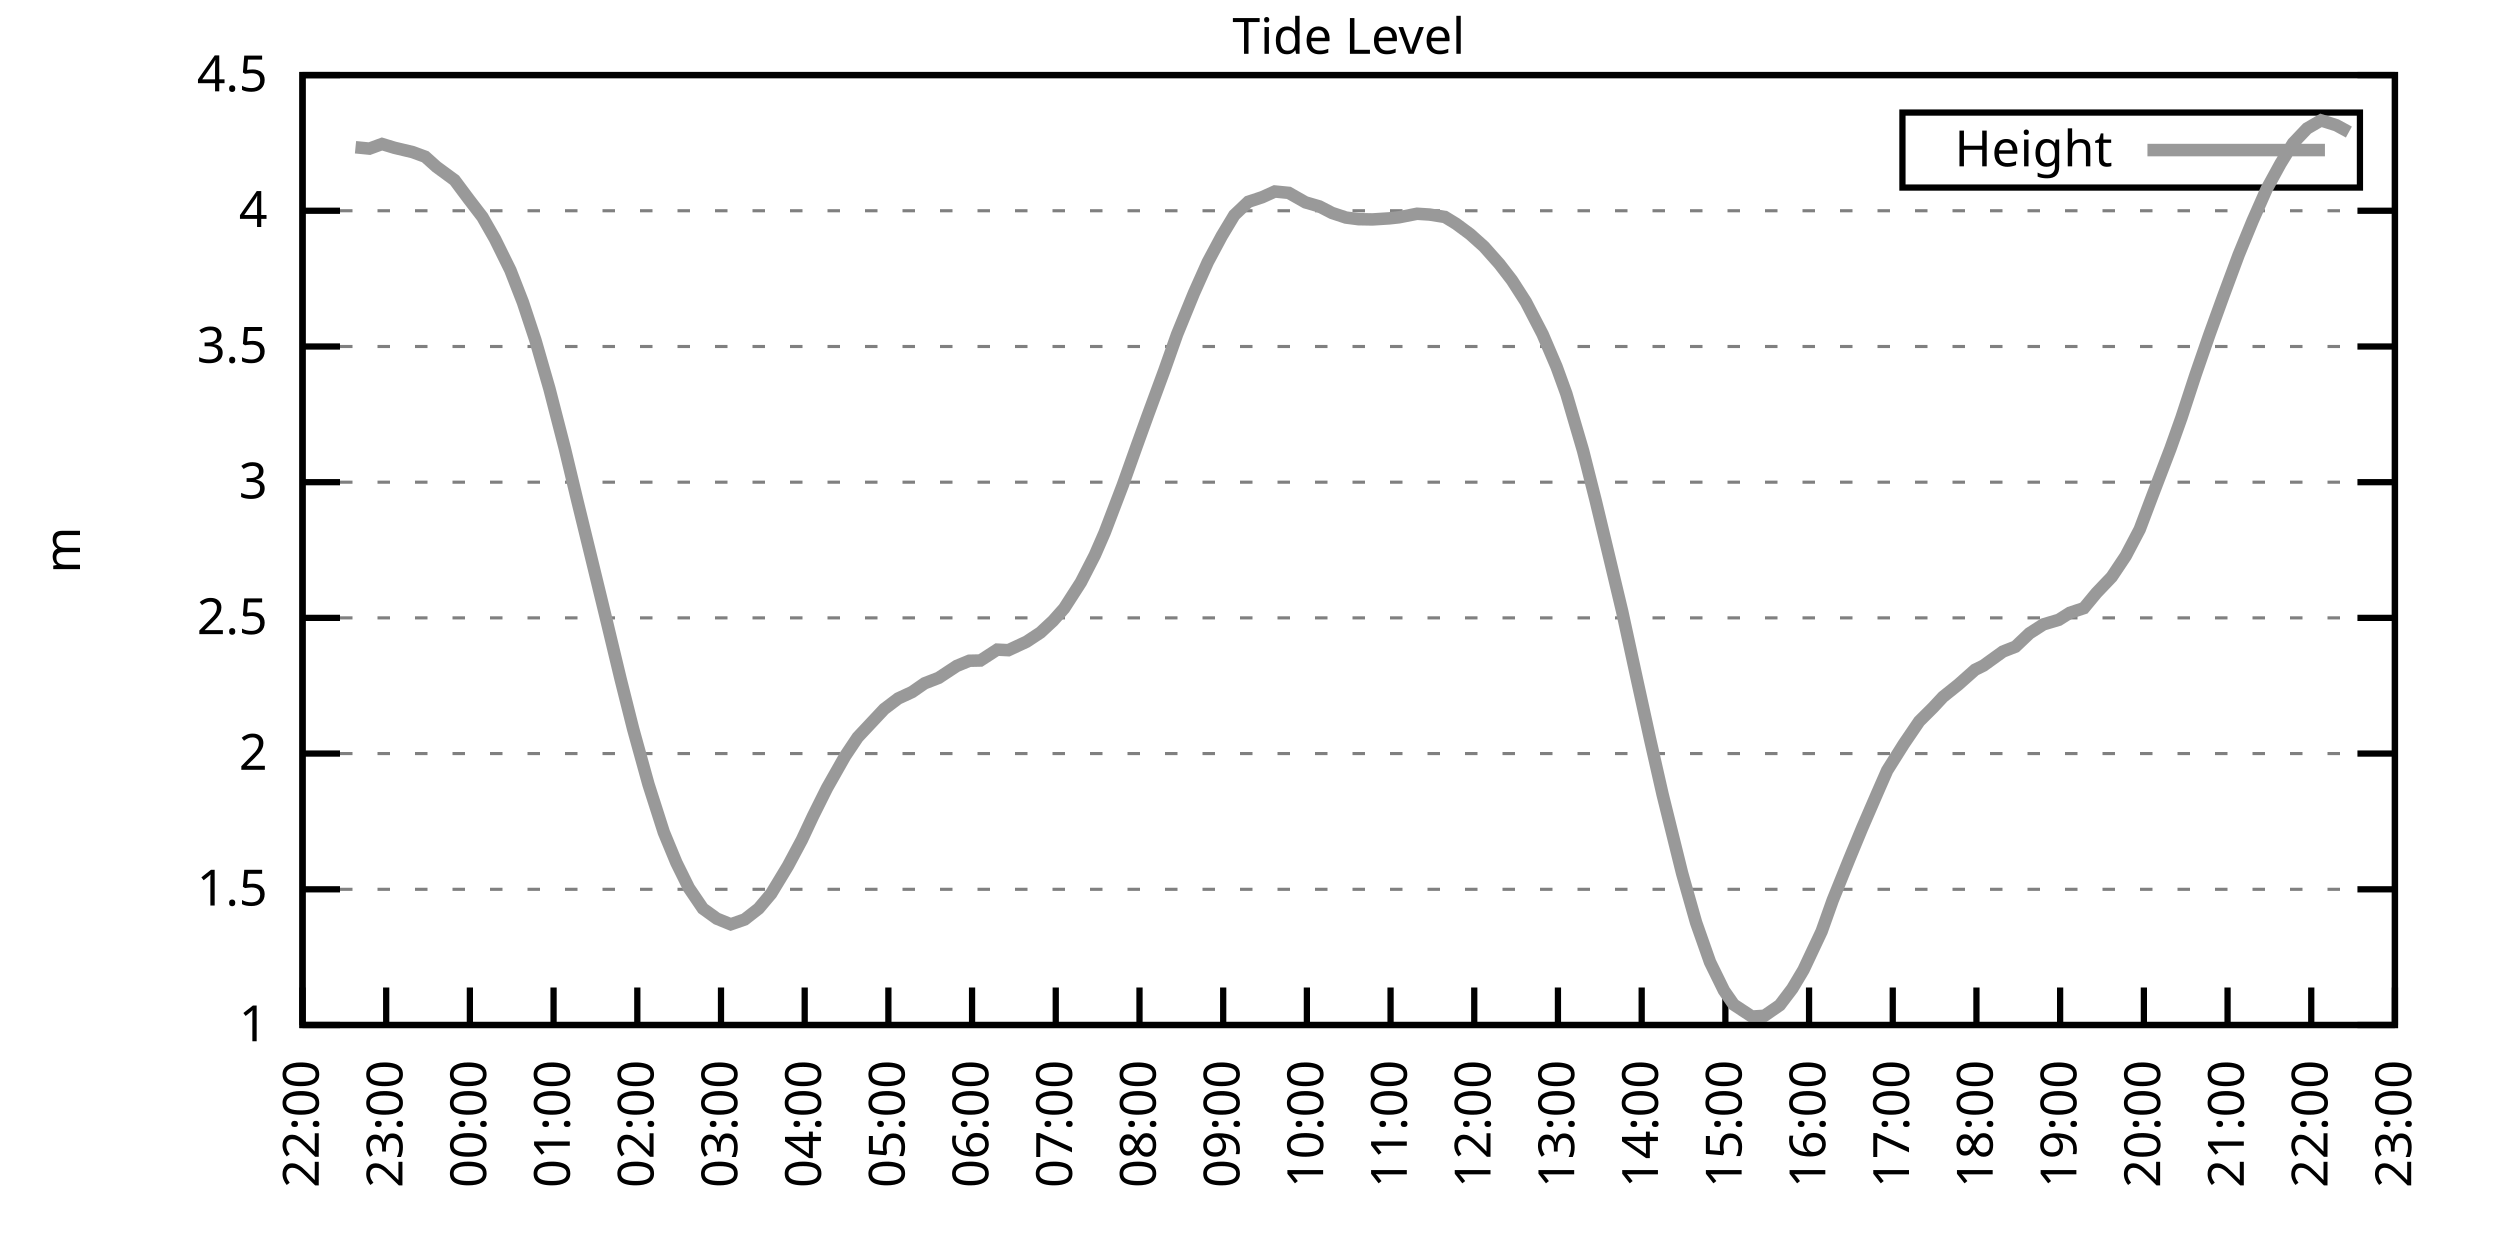
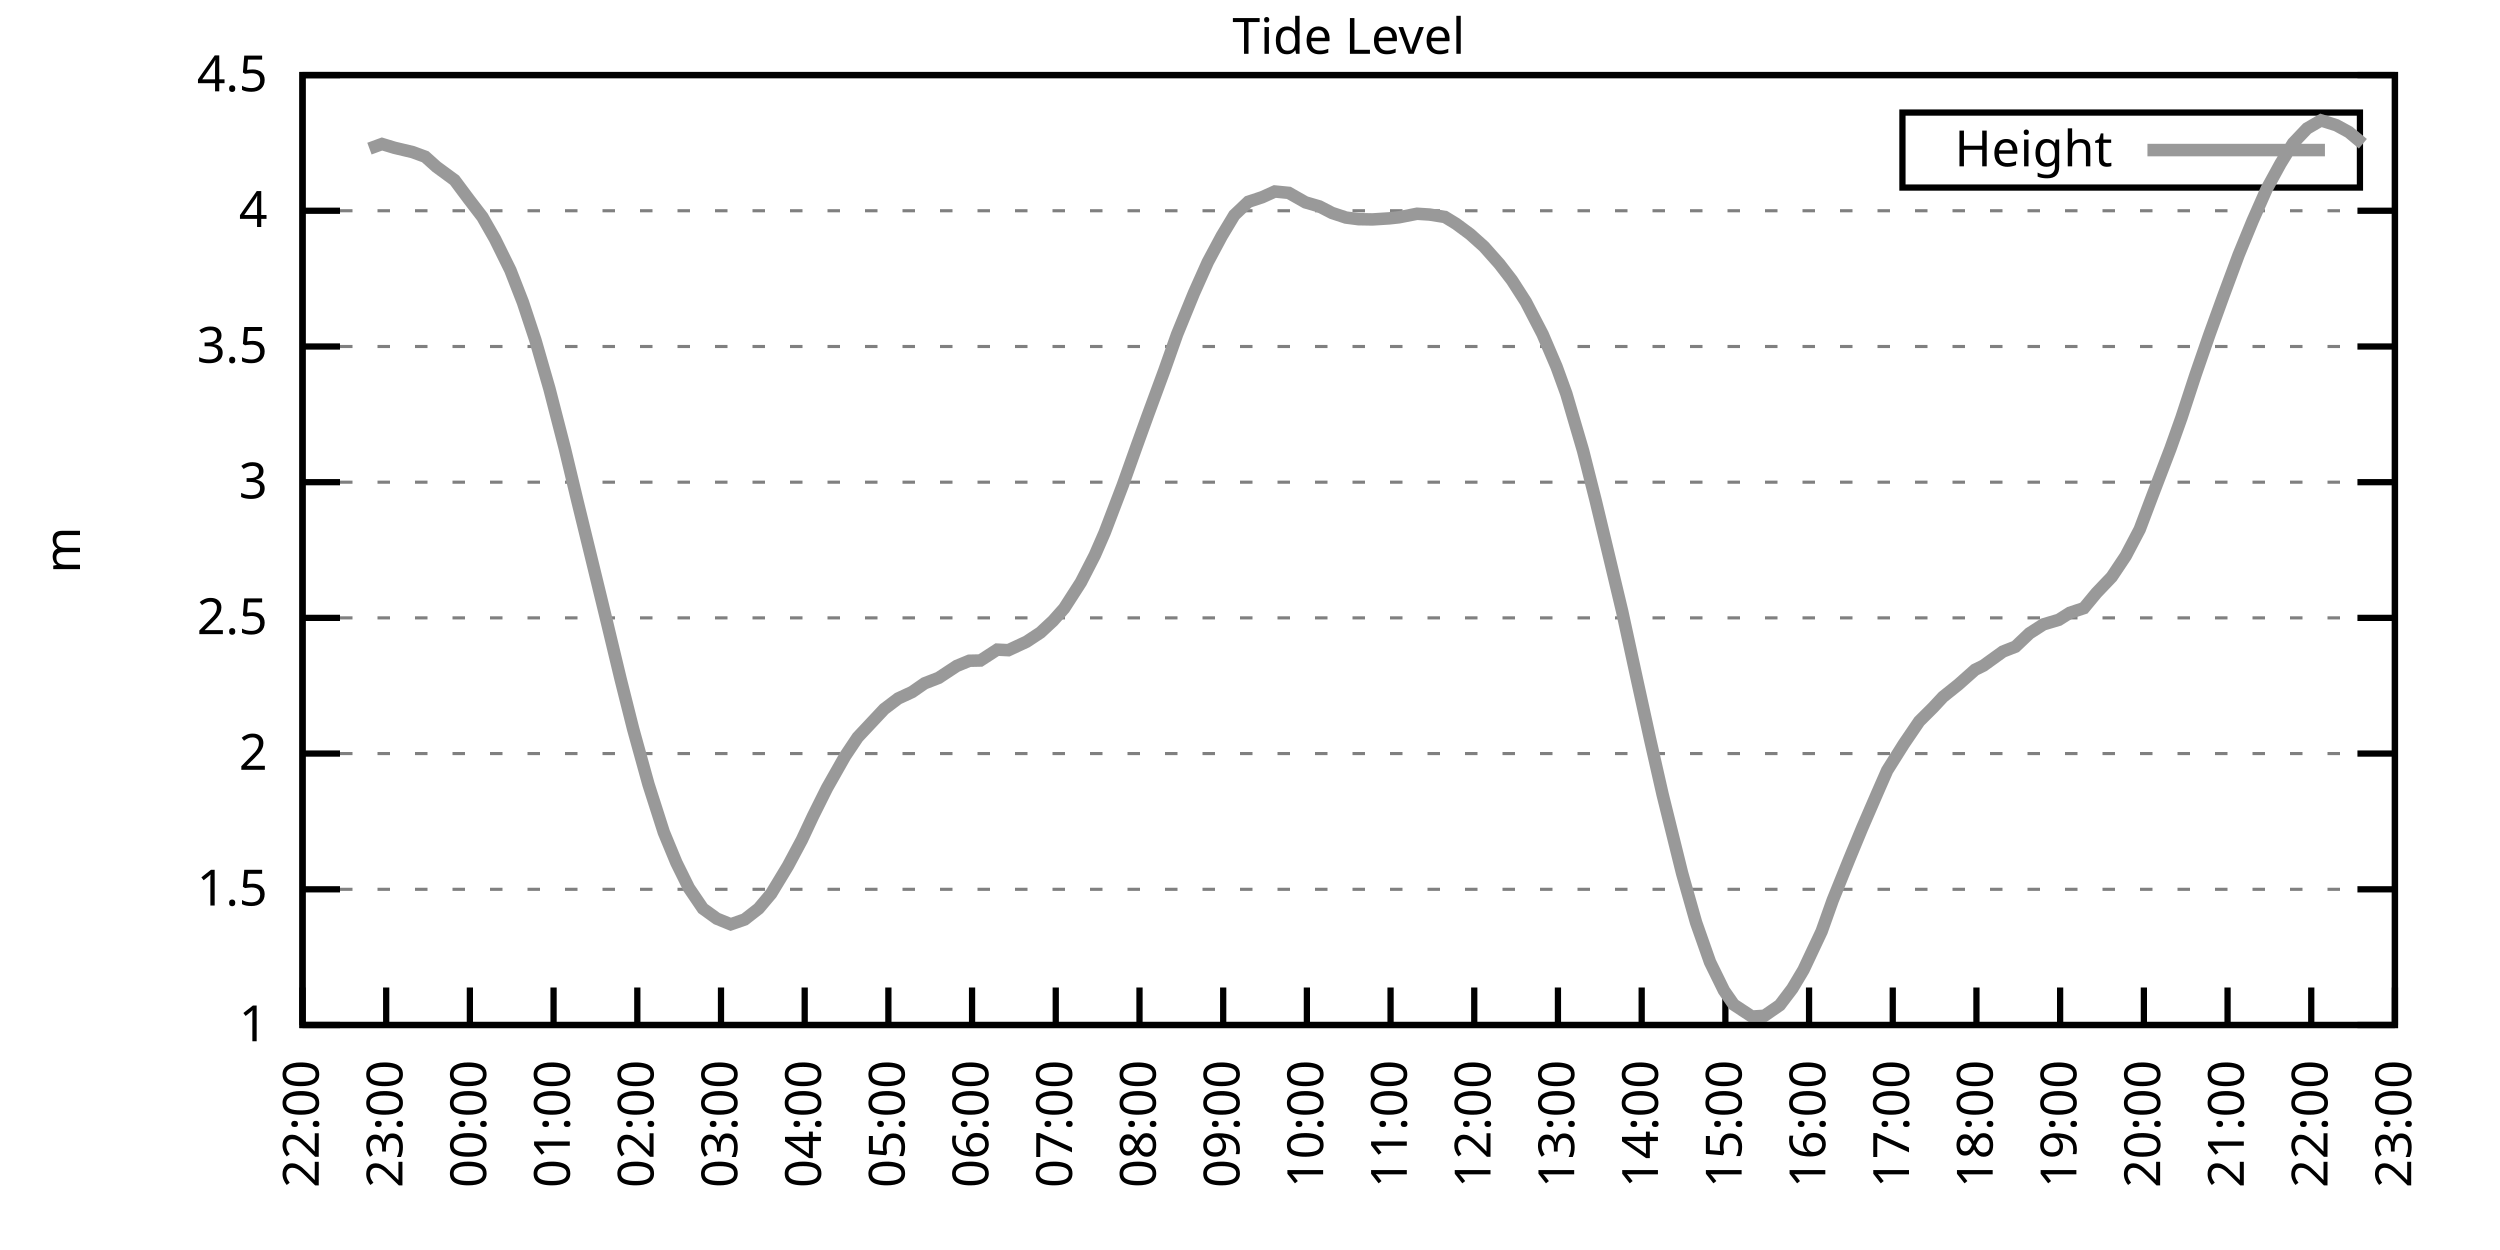
<svg xmlns="http://www.w3.org/2000/svg" xmlns:xlink="http://www.w3.org/1999/xlink" width="400" height="200" viewBox="0 0 400 200">
  <g id="gnuplot_canvas">
    <rect x="0" y="0" width="400" height="200" fill="none" />
    <defs>
      <circle id="gpDot" r="0.5" stroke-width="0.5" stroke="currentColor" />
      <path id="gpPt0" stroke-width="0.333" stroke="currentColor" d="M-1,0 h2 M0,-1 v2" />
      <path id="gpPt1" stroke-width="0.333" stroke="currentColor" d="M-1,-1 L1,1 M1,-1 L-1,1" />
      <path id="gpPt2" stroke-width="0.333" stroke="currentColor" d="M-1,0 L1,0 M0,-1 L0,1 M-1,-1 L1,1 M-1,1 L1,-1" />
      <rect id="gpPt3" stroke-width="0.333" stroke="currentColor" x="-1" y="-1" width="2" height="2" />
      <rect id="gpPt4" stroke-width="0.333" stroke="currentColor" fill="currentColor" x="-1" y="-1" width="2" height="2" />
      <circle id="gpPt5" stroke-width="0.333" stroke="currentColor" cx="0" cy="0" r="1" />
      <use xlink:href="#gpPt5" id="gpPt6" fill="currentColor" stroke="none" />
      <path id="gpPt7" stroke-width="0.333" stroke="currentColor" d="M0,-1.33 L-1.33,0.67 L1.33,0.67 z" />
      <use xlink:href="#gpPt7" id="gpPt8" fill="currentColor" stroke="none" />
      <use xlink:href="#gpPt7" id="gpPt9" stroke="currentColor" transform="rotate(180)" />
      <use xlink:href="#gpPt9" id="gpPt10" fill="currentColor" stroke="none" />
      <use xlink:href="#gpPt3" id="gpPt11" stroke="currentColor" transform="rotate(45)" />
      <use xlink:href="#gpPt11" id="gpPt12" fill="currentColor" stroke="none" />
      <path id="gpPt13" stroke-width="0.333" stroke="currentColor" d="M0,1.330 L1.265,0.411 L0.782,-1.067 L-0.782,-1.076 L-1.265,0.411 z" />
      <use xlink:href="#gpPt13" id="gpPt14" fill="currentColor" stroke="none" />
      <filter id="textbox" filterUnits="objectBoundingBox" x="0" y="0" height="1" width="1">
        <feFlood flood-color="white" flood-opacity="1" result="bgnd" />
        <feComposite in="SourceGraphic" in2="bgnd" operator="atop" />
      </filter>
      <filter id="greybox" filterUnits="objectBoundingBox" x="0" y="0" height="1" width="1">
        <feFlood flood-color="lightgrey" flood-opacity="1" result="grey" />
        <feComposite in="SourceGraphic" in2="grey" operator="atop" />
      </filter>
    </defs>
    <g fill="none" color="white" stroke="currentColor" stroke-width="1.00" stroke-linecap="butt" stroke-linejoin="miter">
</g>
    <g fill="none" color="black" stroke="currentColor" stroke-width="1.00" stroke-linecap="butt" stroke-linejoin="miter">
      <g stroke="none" shape-rendering="crispEdges">
        <polygon fill="rgb(255, 255, 255)" points="48.40,164.00 383.18,164.00 383.18,12.02 48.40,12.02 " />
      </g>
    </g>
    <g fill="none" color="black" stroke="currentColor" stroke-width="1.00" stroke-linecap="butt" stroke-linejoin="miter">
</g>
    <g fill="none" color="black" stroke="black" stroke-width="0.50" stroke-linecap="butt" stroke-linejoin="miter">
</g>
    <g fill="none" color="gray" stroke="currentColor" stroke-width="0.50" stroke-linecap="butt" stroke-linejoin="miter">
      <path stroke="gray" stroke-dasharray="2,4" class="gridline" d="M48.40,164.00 L383.19,164.00  " />
    </g>
    <g fill="none" color="gray" stroke="gray" stroke-width="1.00" stroke-linecap="butt" stroke-linejoin="miter">
</g>
    <g fill="none" color="black" stroke="currentColor" stroke-width="1.00" stroke-linecap="butt" stroke-linejoin="miter">
      <path stroke="black" d="M48.40,164.00 L54.40,164.00 M383.19,164.00 L377.19,164.00  " />
      <g transform="translate(42.80,166.60)" stroke="none" fill="black" font-family="Sans" font-size="8.00" text-anchor="end">
        <text>
          <tspan font-family="Sans"> 1</tspan>
        </text>
      </g>
    </g>
    <g fill="none" color="black" stroke="currentColor" stroke-width="1.00" stroke-linecap="butt" stroke-linejoin="miter">
</g>
    <g fill="none" color="black" stroke="black" stroke-width="0.50" stroke-linecap="butt" stroke-linejoin="miter">
</g>
    <g fill="none" color="gray" stroke="currentColor" stroke-width="0.50" stroke-linecap="butt" stroke-linejoin="miter">
      <path stroke="gray" stroke-dasharray="2,4" class="gridline" d="M48.40,142.29 L383.19,142.29  " />
    </g>
    <g fill="none" color="gray" stroke="gray" stroke-width="1.00" stroke-linecap="butt" stroke-linejoin="miter">
</g>
    <g fill="none" color="black" stroke="currentColor" stroke-width="1.00" stroke-linecap="butt" stroke-linejoin="miter">
      <path stroke="black" d="M48.40,142.29 L54.40,142.29 M383.19,142.29 L377.19,142.29  " />
      <g transform="translate(42.80,144.89)" stroke="none" fill="black" font-family="Sans" font-size="8.00" text-anchor="end">
        <text>
          <tspan font-family="Sans"> 1.5</tspan>
        </text>
      </g>
    </g>
    <g fill="none" color="black" stroke="currentColor" stroke-width="1.00" stroke-linecap="butt" stroke-linejoin="miter">
</g>
    <g fill="none" color="black" stroke="black" stroke-width="0.50" stroke-linecap="butt" stroke-linejoin="miter">
</g>
    <g fill="none" color="gray" stroke="currentColor" stroke-width="0.50" stroke-linecap="butt" stroke-linejoin="miter">
      <path stroke="gray" stroke-dasharray="2,4" class="gridline" d="M48.40,120.57 L383.19,120.57  " />
    </g>
    <g fill="none" color="gray" stroke="gray" stroke-width="1.00" stroke-linecap="butt" stroke-linejoin="miter">
</g>
    <g fill="none" color="black" stroke="currentColor" stroke-width="1.00" stroke-linecap="butt" stroke-linejoin="miter">
      <path stroke="black" d="M48.40,120.57 L54.40,120.57 M383.19,120.57 L377.19,120.57  " />
      <g transform="translate(42.80,123.17)" stroke="none" fill="black" font-family="Sans" font-size="8.00" text-anchor="end">
        <text>
          <tspan font-family="Sans"> 2</tspan>
        </text>
      </g>
    </g>
    <g fill="none" color="black" stroke="currentColor" stroke-width="1.00" stroke-linecap="butt" stroke-linejoin="miter">
</g>
    <g fill="none" color="black" stroke="black" stroke-width="0.50" stroke-linecap="butt" stroke-linejoin="miter">
</g>
    <g fill="none" color="gray" stroke="currentColor" stroke-width="0.50" stroke-linecap="butt" stroke-linejoin="miter">
      <path stroke="gray" stroke-dasharray="2,4" class="gridline" d="M48.40,98.86 L383.19,98.86  " />
    </g>
    <g fill="none" color="gray" stroke="gray" stroke-width="1.00" stroke-linecap="butt" stroke-linejoin="miter">
</g>
    <g fill="none" color="black" stroke="currentColor" stroke-width="1.00" stroke-linecap="butt" stroke-linejoin="miter">
      <path stroke="black" d="M48.40,98.86 L54.40,98.86 M383.19,98.86 L377.19,98.86  " />
      <g transform="translate(42.80,101.46)" stroke="none" fill="black" font-family="Sans" font-size="8.00" text-anchor="end">
        <text>
          <tspan font-family="Sans"> 2.5</tspan>
        </text>
      </g>
    </g>
    <g fill="none" color="black" stroke="currentColor" stroke-width="1.00" stroke-linecap="butt" stroke-linejoin="miter">
</g>
    <g fill="none" color="black" stroke="black" stroke-width="0.50" stroke-linecap="butt" stroke-linejoin="miter">
</g>
    <g fill="none" color="gray" stroke="currentColor" stroke-width="0.50" stroke-linecap="butt" stroke-linejoin="miter">
      <path stroke="gray" stroke-dasharray="2,4" class="gridline" d="M48.40,77.15 L383.19,77.15  " />
    </g>
    <g fill="none" color="gray" stroke="gray" stroke-width="1.00" stroke-linecap="butt" stroke-linejoin="miter">
</g>
    <g fill="none" color="black" stroke="currentColor" stroke-width="1.00" stroke-linecap="butt" stroke-linejoin="miter">
      <path stroke="black" d="M48.40,77.15 L54.40,77.15 M383.19,77.15 L377.19,77.15  " />
      <g transform="translate(42.80,79.75)" stroke="none" fill="black" font-family="Sans" font-size="8.00" text-anchor="end">
        <text>
          <tspan font-family="Sans"> 3</tspan>
        </text>
      </g>
    </g>
    <g fill="none" color="black" stroke="currentColor" stroke-width="1.00" stroke-linecap="butt" stroke-linejoin="miter">
</g>
    <g fill="none" color="black" stroke="black" stroke-width="0.50" stroke-linecap="butt" stroke-linejoin="miter">
</g>
    <g fill="none" color="gray" stroke="currentColor" stroke-width="0.50" stroke-linecap="butt" stroke-linejoin="miter">
      <path stroke="gray" stroke-dasharray="2,4" class="gridline" d="M48.40,55.44 L383.19,55.44  " />
    </g>
    <g fill="none" color="gray" stroke="gray" stroke-width="1.00" stroke-linecap="butt" stroke-linejoin="miter">
</g>
    <g fill="none" color="black" stroke="currentColor" stroke-width="1.00" stroke-linecap="butt" stroke-linejoin="miter">
      <path stroke="black" d="M48.40,55.44 L54.40,55.44 M383.19,55.44 L377.19,55.44  " />
      <g transform="translate(42.80,58.04)" stroke="none" fill="black" font-family="Sans" font-size="8.00" text-anchor="end">
        <text>
          <tspan font-family="Sans"> 3.5</tspan>
        </text>
      </g>
    </g>
    <g fill="none" color="black" stroke="currentColor" stroke-width="1.00" stroke-linecap="butt" stroke-linejoin="miter">
</g>
    <g fill="none" color="black" stroke="black" stroke-width="0.50" stroke-linecap="butt" stroke-linejoin="miter">
</g>
    <g fill="none" color="gray" stroke="currentColor" stroke-width="0.50" stroke-linecap="butt" stroke-linejoin="miter">
      <path stroke="gray" stroke-dasharray="2,4" class="gridline" d="M48.40,33.72 L383.19,33.72  " />
    </g>
    <g fill="none" color="gray" stroke="gray" stroke-width="1.00" stroke-linecap="butt" stroke-linejoin="miter">
</g>
    <g fill="none" color="black" stroke="currentColor" stroke-width="1.00" stroke-linecap="butt" stroke-linejoin="miter">
      <path stroke="black" d="M48.40,33.72 L54.40,33.72 M383.19,33.72 L377.19,33.72  " />
      <g transform="translate(42.80,36.32)" stroke="none" fill="black" font-family="Sans" font-size="8.00" text-anchor="end">
        <text>
          <tspan font-family="Sans"> 4</tspan>
        </text>
      </g>
    </g>
    <g fill="none" color="black" stroke="currentColor" stroke-width="1.00" stroke-linecap="butt" stroke-linejoin="miter">
</g>
    <g fill="none" color="black" stroke="black" stroke-width="0.50" stroke-linecap="butt" stroke-linejoin="miter">
</g>
    <g fill="none" color="gray" stroke="currentColor" stroke-width="0.50" stroke-linecap="butt" stroke-linejoin="miter">
      <path stroke="gray" stroke-dasharray="2,4" class="gridline" d="M48.40,12.01 L383.19,12.01  " />
    </g>
    <g fill="none" color="gray" stroke="gray" stroke-width="1.00" stroke-linecap="butt" stroke-linejoin="miter">
</g>
    <g fill="none" color="black" stroke="currentColor" stroke-width="1.00" stroke-linecap="butt" stroke-linejoin="miter">
      <path stroke="black" d="M48.40,12.01 L54.40,12.01 M383.19,12.01 L377.19,12.01  " />
      <g transform="translate(42.80,14.61)" stroke="none" fill="black" font-family="Sans" font-size="8.00" text-anchor="end">
        <text>
          <tspan font-family="Sans"> 4.5</tspan>
        </text>
      </g>
    </g>
    <g fill="none" color="black" stroke="currentColor" stroke-width="1.00" stroke-linecap="butt" stroke-linejoin="miter">
      <path stroke="black" d="M48.40,164.00 L48.40,158.00  " />
      <g transform="translate(51.00,169.60) rotate(270.00)" stroke="none" fill="black" font-family="Sans" font-size="8.00" text-anchor="end">
        <text>
          <tspan font-family="Sans">22:00</tspan>
        </text>
      </g>
    </g>
    <g fill="none" color="black" stroke="currentColor" stroke-width="1.00" stroke-linecap="butt" stroke-linejoin="miter">
      <path stroke="black" d="M61.79,164.00 L61.79,158.00  " />
      <g transform="translate(64.39,169.60) rotate(270.00)" stroke="none" fill="black" font-family="Sans" font-size="8.00" text-anchor="end">
        <text>
          <tspan font-family="Sans">23:00</tspan>
        </text>
      </g>
    </g>
    <g fill="none" color="black" stroke="currentColor" stroke-width="1.00" stroke-linecap="butt" stroke-linejoin="miter">
      <path stroke="black" d="M75.18,164.00 L75.18,158.00  " />
      <g transform="translate(77.78,169.60) rotate(270.00)" stroke="none" fill="black" font-family="Sans" font-size="8.00" text-anchor="end">
        <text>
          <tspan font-family="Sans">00:00</tspan>
        </text>
      </g>
    </g>
    <g fill="none" color="black" stroke="currentColor" stroke-width="1.00" stroke-linecap="butt" stroke-linejoin="miter">
      <path stroke="black" d="M88.57,164.00 L88.57,158.00  " />
      <g transform="translate(91.17,169.60) rotate(270.00)" stroke="none" fill="black" font-family="Sans" font-size="8.00" text-anchor="end">
        <text>
          <tspan font-family="Sans">01:00</tspan>
        </text>
      </g>
    </g>
    <g fill="none" color="black" stroke="currentColor" stroke-width="1.00" stroke-linecap="butt" stroke-linejoin="miter">
      <path stroke="black" d="M101.97,164.00 L101.97,158.00  " />
      <g transform="translate(104.57,169.60) rotate(270.00)" stroke="none" fill="black" font-family="Sans" font-size="8.00" text-anchor="end">
        <text>
          <tspan font-family="Sans">02:00</tspan>
        </text>
      </g>
    </g>
    <g fill="none" color="black" stroke="currentColor" stroke-width="1.00" stroke-linecap="butt" stroke-linejoin="miter">
      <path stroke="black" d="M115.36,164.00 L115.36,158.00  " />
      <g transform="translate(117.96,169.60) rotate(270.00)" stroke="none" fill="black" font-family="Sans" font-size="8.00" text-anchor="end">
        <text>
          <tspan font-family="Sans">03:00</tspan>
        </text>
      </g>
    </g>
    <g fill="none" color="black" stroke="currentColor" stroke-width="1.00" stroke-linecap="butt" stroke-linejoin="miter">
      <path stroke="black" d="M128.75,164.00 L128.75,158.00  " />
      <g transform="translate(131.35,169.60) rotate(270.00)" stroke="none" fill="black" font-family="Sans" font-size="8.00" text-anchor="end">
        <text>
          <tspan font-family="Sans">04:00</tspan>
        </text>
      </g>
    </g>
    <g fill="none" color="black" stroke="currentColor" stroke-width="1.00" stroke-linecap="butt" stroke-linejoin="miter">
      <path stroke="black" d="M142.14,164.00 L142.14,158.00  " />
      <g transform="translate(144.74,169.60) rotate(270.00)" stroke="none" fill="black" font-family="Sans" font-size="8.00" text-anchor="end">
        <text>
          <tspan font-family="Sans">05:00</tspan>
        </text>
      </g>
    </g>
    <g fill="none" color="black" stroke="currentColor" stroke-width="1.00" stroke-linecap="butt" stroke-linejoin="miter">
      <path stroke="black" d="M155.53,164.00 L155.53,158.00  " />
      <g transform="translate(158.13,169.60) rotate(270.00)" stroke="none" fill="black" font-family="Sans" font-size="8.00" text-anchor="end">
        <text>
          <tspan font-family="Sans">06:00</tspan>
        </text>
      </g>
    </g>
    <g fill="none" color="black" stroke="currentColor" stroke-width="1.00" stroke-linecap="butt" stroke-linejoin="miter">
      <path stroke="black" d="M168.92,164.00 L168.92,158.00  " />
      <g transform="translate(171.52,169.60) rotate(270.00)" stroke="none" fill="black" font-family="Sans" font-size="8.00" text-anchor="end">
        <text>
          <tspan font-family="Sans">07:00</tspan>
        </text>
      </g>
    </g>
    <g fill="none" color="black" stroke="currentColor" stroke-width="1.00" stroke-linecap="butt" stroke-linejoin="miter">
      <path stroke="black" d="M182.32,164.00 L182.32,158.00  " />
      <g transform="translate(184.92,169.60) rotate(270.00)" stroke="none" fill="black" font-family="Sans" font-size="8.00" text-anchor="end">
        <text>
          <tspan font-family="Sans">08:00</tspan>
        </text>
      </g>
    </g>
    <g fill="none" color="black" stroke="currentColor" stroke-width="1.00" stroke-linecap="butt" stroke-linejoin="miter">
      <path stroke="black" d="M195.71,164.00 L195.71,158.00  " />
      <g transform="translate(198.31,169.60) rotate(270.00)" stroke="none" fill="black" font-family="Sans" font-size="8.00" text-anchor="end">
        <text>
          <tspan font-family="Sans">09:00</tspan>
        </text>
      </g>
    </g>
    <g fill="none" color="black" stroke="currentColor" stroke-width="1.00" stroke-linecap="butt" stroke-linejoin="miter">
      <path stroke="black" d="M209.10,164.00 L209.10,158.00  " />
      <g transform="translate(211.70,169.60) rotate(270.00)" stroke="none" fill="black" font-family="Sans" font-size="8.00" text-anchor="end">
        <text>
          <tspan font-family="Sans">10:00</tspan>
        </text>
      </g>
    </g>
    <g fill="none" color="black" stroke="currentColor" stroke-width="1.00" stroke-linecap="butt" stroke-linejoin="miter">
      <path stroke="black" d="M222.49,164.00 L222.49,158.00  " />
      <g transform="translate(225.09,169.60) rotate(270.00)" stroke="none" fill="black" font-family="Sans" font-size="8.00" text-anchor="end">
        <text>
          <tspan font-family="Sans">11:00</tspan>
        </text>
      </g>
    </g>
    <g fill="none" color="black" stroke="currentColor" stroke-width="1.00" stroke-linecap="butt" stroke-linejoin="miter">
      <path stroke="black" d="M235.88,164.00 L235.88,158.00  " />
      <g transform="translate(238.48,169.60) rotate(270.00)" stroke="none" fill="black" font-family="Sans" font-size="8.00" text-anchor="end">
        <text>
          <tspan font-family="Sans">12:00</tspan>
        </text>
      </g>
    </g>
    <g fill="none" color="black" stroke="currentColor" stroke-width="1.00" stroke-linecap="butt" stroke-linejoin="miter">
      <path stroke="black" d="M249.27,164.00 L249.27,158.00  " />
      <g transform="translate(251.87,169.60) rotate(270.00)" stroke="none" fill="black" font-family="Sans" font-size="8.00" text-anchor="end">
        <text>
          <tspan font-family="Sans">13:00</tspan>
        </text>
      </g>
    </g>
    <g fill="none" color="black" stroke="currentColor" stroke-width="1.00" stroke-linecap="butt" stroke-linejoin="miter">
      <path stroke="black" d="M262.67,164.00 L262.67,158.00  " />
      <g transform="translate(265.27,169.60) rotate(270.00)" stroke="none" fill="black" font-family="Sans" font-size="8.00" text-anchor="end">
        <text>
          <tspan font-family="Sans">14:00</tspan>
        </text>
      </g>
    </g>
    <g fill="none" color="black" stroke="currentColor" stroke-width="1.00" stroke-linecap="butt" stroke-linejoin="miter">
      <path stroke="black" d="M276.06,164.00 L276.06,158.00  " />
      <g transform="translate(278.66,169.60) rotate(270.00)" stroke="none" fill="black" font-family="Sans" font-size="8.00" text-anchor="end">
        <text>
          <tspan font-family="Sans">15:00</tspan>
        </text>
      </g>
    </g>
    <g fill="none" color="black" stroke="currentColor" stroke-width="1.00" stroke-linecap="butt" stroke-linejoin="miter">
      <path stroke="black" d="M289.45,164.00 L289.45,158.00  " />
      <g transform="translate(292.05,169.60) rotate(270.00)" stroke="none" fill="black" font-family="Sans" font-size="8.00" text-anchor="end">
        <text>
          <tspan font-family="Sans">16:00</tspan>
        </text>
      </g>
    </g>
    <g fill="none" color="black" stroke="currentColor" stroke-width="1.00" stroke-linecap="butt" stroke-linejoin="miter">
      <path stroke="black" d="M302.84,164.00 L302.84,158.00  " />
      <g transform="translate(305.44,169.60) rotate(270.00)" stroke="none" fill="black" font-family="Sans" font-size="8.00" text-anchor="end">
        <text>
          <tspan font-family="Sans">17:00</tspan>
        </text>
      </g>
    </g>
    <g fill="none" color="black" stroke="currentColor" stroke-width="1.00" stroke-linecap="butt" stroke-linejoin="miter">
      <path stroke="black" d="M316.23,164.00 L316.23,158.00  " />
      <g transform="translate(318.83,169.60) rotate(270.00)" stroke="none" fill="black" font-family="Sans" font-size="8.00" text-anchor="end">
        <text>
          <tspan font-family="Sans">18:00</tspan>
        </text>
      </g>
    </g>
    <g fill="none" color="black" stroke="currentColor" stroke-width="1.00" stroke-linecap="butt" stroke-linejoin="miter">
      <path stroke="black" d="M329.62,164.00 L329.62,158.00  " />
      <g transform="translate(332.22,169.60) rotate(270.00)" stroke="none" fill="black" font-family="Sans" font-size="8.00" text-anchor="end">
        <text>
          <tspan font-family="Sans">19:00</tspan>
        </text>
      </g>
    </g>
    <g fill="none" color="black" stroke="currentColor" stroke-width="1.00" stroke-linecap="butt" stroke-linejoin="miter">
      <path stroke="black" d="M343.02,164.00 L343.02,158.00  " />
      <g transform="translate(345.62,169.60) rotate(270.00)" stroke="none" fill="black" font-family="Sans" font-size="8.00" text-anchor="end">
        <text>
          <tspan font-family="Sans">20:00</tspan>
        </text>
      </g>
    </g>
    <g fill="none" color="black" stroke="currentColor" stroke-width="1.00" stroke-linecap="butt" stroke-linejoin="miter">
      <path stroke="black" d="M356.41,164.00 L356.41,158.00  " />
      <g transform="translate(359.01,169.60) rotate(270.00)" stroke="none" fill="black" font-family="Sans" font-size="8.00" text-anchor="end">
        <text>
          <tspan font-family="Sans">21:00</tspan>
        </text>
      </g>
    </g>
    <g fill="none" color="black" stroke="currentColor" stroke-width="1.00" stroke-linecap="butt" stroke-linejoin="miter">
      <path stroke="black" d="M369.80,164.00 L369.80,158.00  " />
      <g transform="translate(372.40,169.60) rotate(270.00)" stroke="none" fill="black" font-family="Sans" font-size="8.00" text-anchor="end">
        <text>
          <tspan font-family="Sans">22:00</tspan>
        </text>
      </g>
    </g>
    <g fill="none" color="black" stroke="currentColor" stroke-width="1.00" stroke-linecap="butt" stroke-linejoin="miter">
      <path stroke="black" d="M383.19,164.00 L383.19,158.00  " />
      <g transform="translate(385.79,169.60) rotate(270.00)" stroke="none" fill="black" font-family="Sans" font-size="8.00" text-anchor="end">
        <text>
          <tspan font-family="Sans">23:00</tspan>
        </text>
      </g>
    </g>
    <g fill="none" color="black" stroke="currentColor" stroke-width="1.00" stroke-linecap="butt" stroke-linejoin="miter">
</g>
    <g fill="none" color="black" stroke="currentColor" stroke-width="1.00" stroke-linecap="butt" stroke-linejoin="miter">
      <path stroke="black" d="M48.40,12.01 L48.40,164.00 L383.19,164.00 L383.19,12.01 L48.40,12.01 Z  " />
    </g>
    <g fill="none" color="black" stroke="currentColor" stroke-width="1.00" stroke-linecap="butt" stroke-linejoin="miter">
</g>
    <g fill="none" color="black" stroke="currentColor" stroke-width="1.00" stroke-linecap="butt" stroke-linejoin="miter">
      <path stroke="black" d="M304.39,30.01 L304.39,18.01 L377.59,18.01 L377.59,30.01 L304.39,30.01 Z  " />
    </g>
    <g id="Tide_level_plot_1">
      <g fill="none" color="white" stroke="black" stroke-width="2.00" stroke-linecap="butt" stroke-linejoin="miter">
</g>
      <g fill="none" color="black" stroke="currentColor" stroke-width="2.00" stroke-linecap="butt" stroke-linejoin="miter">
        <g transform="translate(337.99,26.61)" stroke="none" fill="black" font-family="Sans" font-size="8.00" text-anchor="end">
          <text>
            <tspan font-family="Sans">Height</tspan>
          </text>
        </g>
      </g>
      <g fill="none" color="black" stroke="currentColor" stroke-width="2.00" stroke-linecap="butt" stroke-linejoin="miter">
-         <path stroke="rgb(153, 153, 153)" d="M343.59,24.01 L371.99,24.01 M56.88,23.56 L59.11,23.78 L61.12,23.04 L63.13,23.65 L66.03,24.34 L68.04,25.08   L69.83,26.69 L72.73,28.82 L74.96,31.81 L77.19,34.72 L79.20,38.24 L81.66,43.23 L83.66,48.36 L85.67,54.44   L87.91,62.21 L90.36,71.72 L92.37,80.10 L94.60,89.22 L97.06,99.34 L99.29,108.63 L101.30,116.62 L103.75,125.48   L106.21,133.17 L108.22,138.03 L110.22,142.07 L112.46,145.37 L114.69,146.98 L116.92,147.89 L119.15,147.11 L121.38,145.37   L123.39,142.98 L126.07,138.55 L128.30,134.38 L130.09,130.56 L132.32,126.09 L135.22,120.97 L137.23,117.97 L141.47,113.45   L143.70,111.76 L145.94,110.72 L147.94,109.33 L150.18,108.46 L153.08,106.55 L155.09,105.72 L156.87,105.68 L159.55,103.94   L161.34,104.03 L164.24,102.68 L166.47,101.21 L168.48,99.34 L170.26,97.34 L172.94,93.17 L175.17,88.83 L176.74,85.23   L179.64,77.63 L181.87,71.37 L183.66,66.42 L186.33,59.17 L188.34,53.48 L191.02,46.92 L193.25,41.93 L195.48,37.76   L197.49,34.42 L199.73,32.29 L201.96,31.55 L203.97,30.64 L206.20,30.86 L208.88,32.38 L211.11,33.03 L213.12,34.07   L215.35,34.81 L217.36,35.07 L219.59,35.11 L222.27,34.94 L223.83,34.77 L226.73,34.20 L228.74,34.33 L231.20,34.72   L232.98,35.81 L235.21,37.46 L237.44,39.46 L239.90,42.23 L241.91,44.84 L244.14,48.31 L246.82,53.48 L249.05,58.69   L250.61,62.99 L253.29,72.11 L255.30,80.06 L257.53,89.35 L259.54,97.78 L262.00,109.11 L264.00,118.23 L266.01,127.09   L269.14,139.73 L271.37,147.59 L273.60,153.93 L275.83,158.48 L277.40,160.74 L280.30,162.65 L282.31,162.52 L284.76,160.83   L286.77,158.18 L288.56,155.18 L291.46,149.02 L293.24,144.02 L295.92,137.38 L297.93,132.52 L300.39,126.83 L301.95,123.27   L304.63,119.01 L307.08,115.41 L309.31,113.19 L310.88,111.50 L313.33,109.54 L316.01,107.16 L317.35,106.50 L320.47,104.25   L322.48,103.46 L324.71,101.34 L326.95,99.90 L329.40,99.17 L331.19,98.04 L333.42,97.30 L335.43,94.87 L337.88,92.30   L340.11,88.96 L342.35,84.70 L344.35,79.41 L347.26,71.81 L349.04,66.81 L351.27,60.00 L353.51,53.52 L355.74,47.36   L358.19,40.76 L360.42,35.33 L362.66,30.25 L364.89,26.17 L366.90,22.91 L369.13,20.56 L371.36,19.26 L373.82,20.04   L375.82,21.13  " />
+         <path stroke="rgb(153, 153, 153)" d="M343.59,24.01 L371.99,24.01 M59.11,23.78 L61.12,23.04 L63.13,23.65 L66.03,24.34 L68.04,25.08 L69.83,26.69   L72.73,28.82 L74.96,31.81 L77.19,34.72 L79.20,38.24 L81.66,43.23 L83.66,48.36 L85.67,54.44 L87.91,62.21   L90.36,71.72 L92.37,80.10 L94.60,89.22 L97.06,99.34 L99.29,108.63 L101.30,116.62 L103.75,125.48 L106.21,133.17   L108.22,138.03 L110.22,142.07 L112.46,145.37 L114.69,146.98 L116.92,147.89 L119.15,147.11 L121.38,145.37 L123.39,142.98   L126.07,138.55 L128.30,134.38 L130.09,130.56 L132.32,126.09 L135.22,120.97 L137.23,117.97 L141.47,113.45 L143.70,111.76   L145.94,110.72 L147.94,109.33 L150.18,108.46 L153.08,106.55 L155.09,105.72 L156.87,105.68 L159.55,103.94 L161.34,104.03   L164.24,102.68 L166.47,101.21 L168.48,99.34 L170.26,97.34 L172.94,93.17 L175.17,88.83 L176.74,85.23 L179.64,77.63   L181.87,71.37 L183.66,66.42 L186.33,59.17 L188.34,53.48 L191.02,46.92 L193.25,41.93 L195.48,37.76 L197.49,34.42   L199.73,32.29 L201.96,31.55 L203.97,30.64 L206.20,30.86 L208.88,32.38 L211.11,33.03 L213.12,34.07 L215.35,34.81   L217.36,35.07 L219.59,35.11 L222.27,34.94 L223.83,34.77 L226.73,34.20 L228.74,34.33 L231.20,34.72 L232.98,35.81   L235.21,37.46 L237.44,39.46 L239.90,42.23 L241.91,44.84 L244.14,48.31 L246.82,53.48 L249.05,58.69 L250.61,62.99   L253.29,72.11 L255.30,80.06 L257.53,89.35 L259.54,97.78 L262.00,109.11 L264.00,118.23 L266.01,127.09 L269.14,139.73   L271.37,147.59 L273.60,153.93 L275.83,158.48 L277.40,160.74 L280.30,162.65 L282.31,162.52 L284.76,160.83 L286.77,158.18   L288.56,155.18 L291.46,149.02 L293.24,144.02 L295.92,137.38 L297.93,132.52 L300.39,126.83 L301.95,123.27 L304.63,119.01   L307.08,115.41 L309.31,113.19 L310.88,111.50 L313.33,109.54 L316.01,107.16 L317.35,106.50 L320.47,104.25 L322.48,103.46   L324.71,101.34 L326.95,99.90 L329.40,99.17 L331.19,98.04 L333.42,97.30 L335.43,94.87 L337.88,92.30 L340.11,88.96   L342.35,84.70 L344.35,79.41 L347.26,71.81 L349.04,66.81 L351.27,60.00 L353.51,53.52 L355.74,47.36 L358.19,40.76   L360.42,35.33 L362.66,30.25 L364.89,26.17 L366.90,22.91 L369.13,20.56 L371.36,19.26 L373.82,20.04 L375.82,21.13   L378.06,23.00  " />
      </g>
    </g>
    <g fill="none" color="black" stroke="currentColor" stroke-width="2.00" stroke-linecap="butt" stroke-linejoin="miter">
</g>
    <g fill="none" color="black" stroke="black" stroke-width="1.00" stroke-linecap="butt" stroke-linejoin="miter">
</g>
    <g fill="none" color="black" stroke="currentColor" stroke-width="1.00" stroke-linecap="butt" stroke-linejoin="miter">
      <path stroke="black" d="M48.40,12.01 L48.40,164.00 L383.19,164.00 L383.19,12.01 L48.40,12.01 Z  " />
      <g transform="translate(12.80,88.01) rotate(270.00)" stroke="none" fill="black" font-family="Sans" font-size="8.00" text-anchor="middle">
        <text>
          <tspan font-family="Sans">m</tspan>
        </text>
      </g>
    </g>
    <g fill="none" color="black" stroke="currentColor" stroke-width="1.00" stroke-linecap="butt" stroke-linejoin="miter">
</g>
    <g fill="none" color="black" stroke="currentColor" stroke-width="1.00" stroke-linecap="butt" stroke-linejoin="miter">
      <g transform="translate(215.79,8.61)" stroke="none" fill="black" font-family="Sans" font-size="8.00" text-anchor="middle">
        <text>
          <tspan font-family="Sans">Tide Level</tspan>
        </text>
      </g>
    </g>
    <g fill="none" color="black" stroke="currentColor" stroke-width="1.00" stroke-linecap="butt" stroke-linejoin="miter">
</g>
  </g>
</svg>
